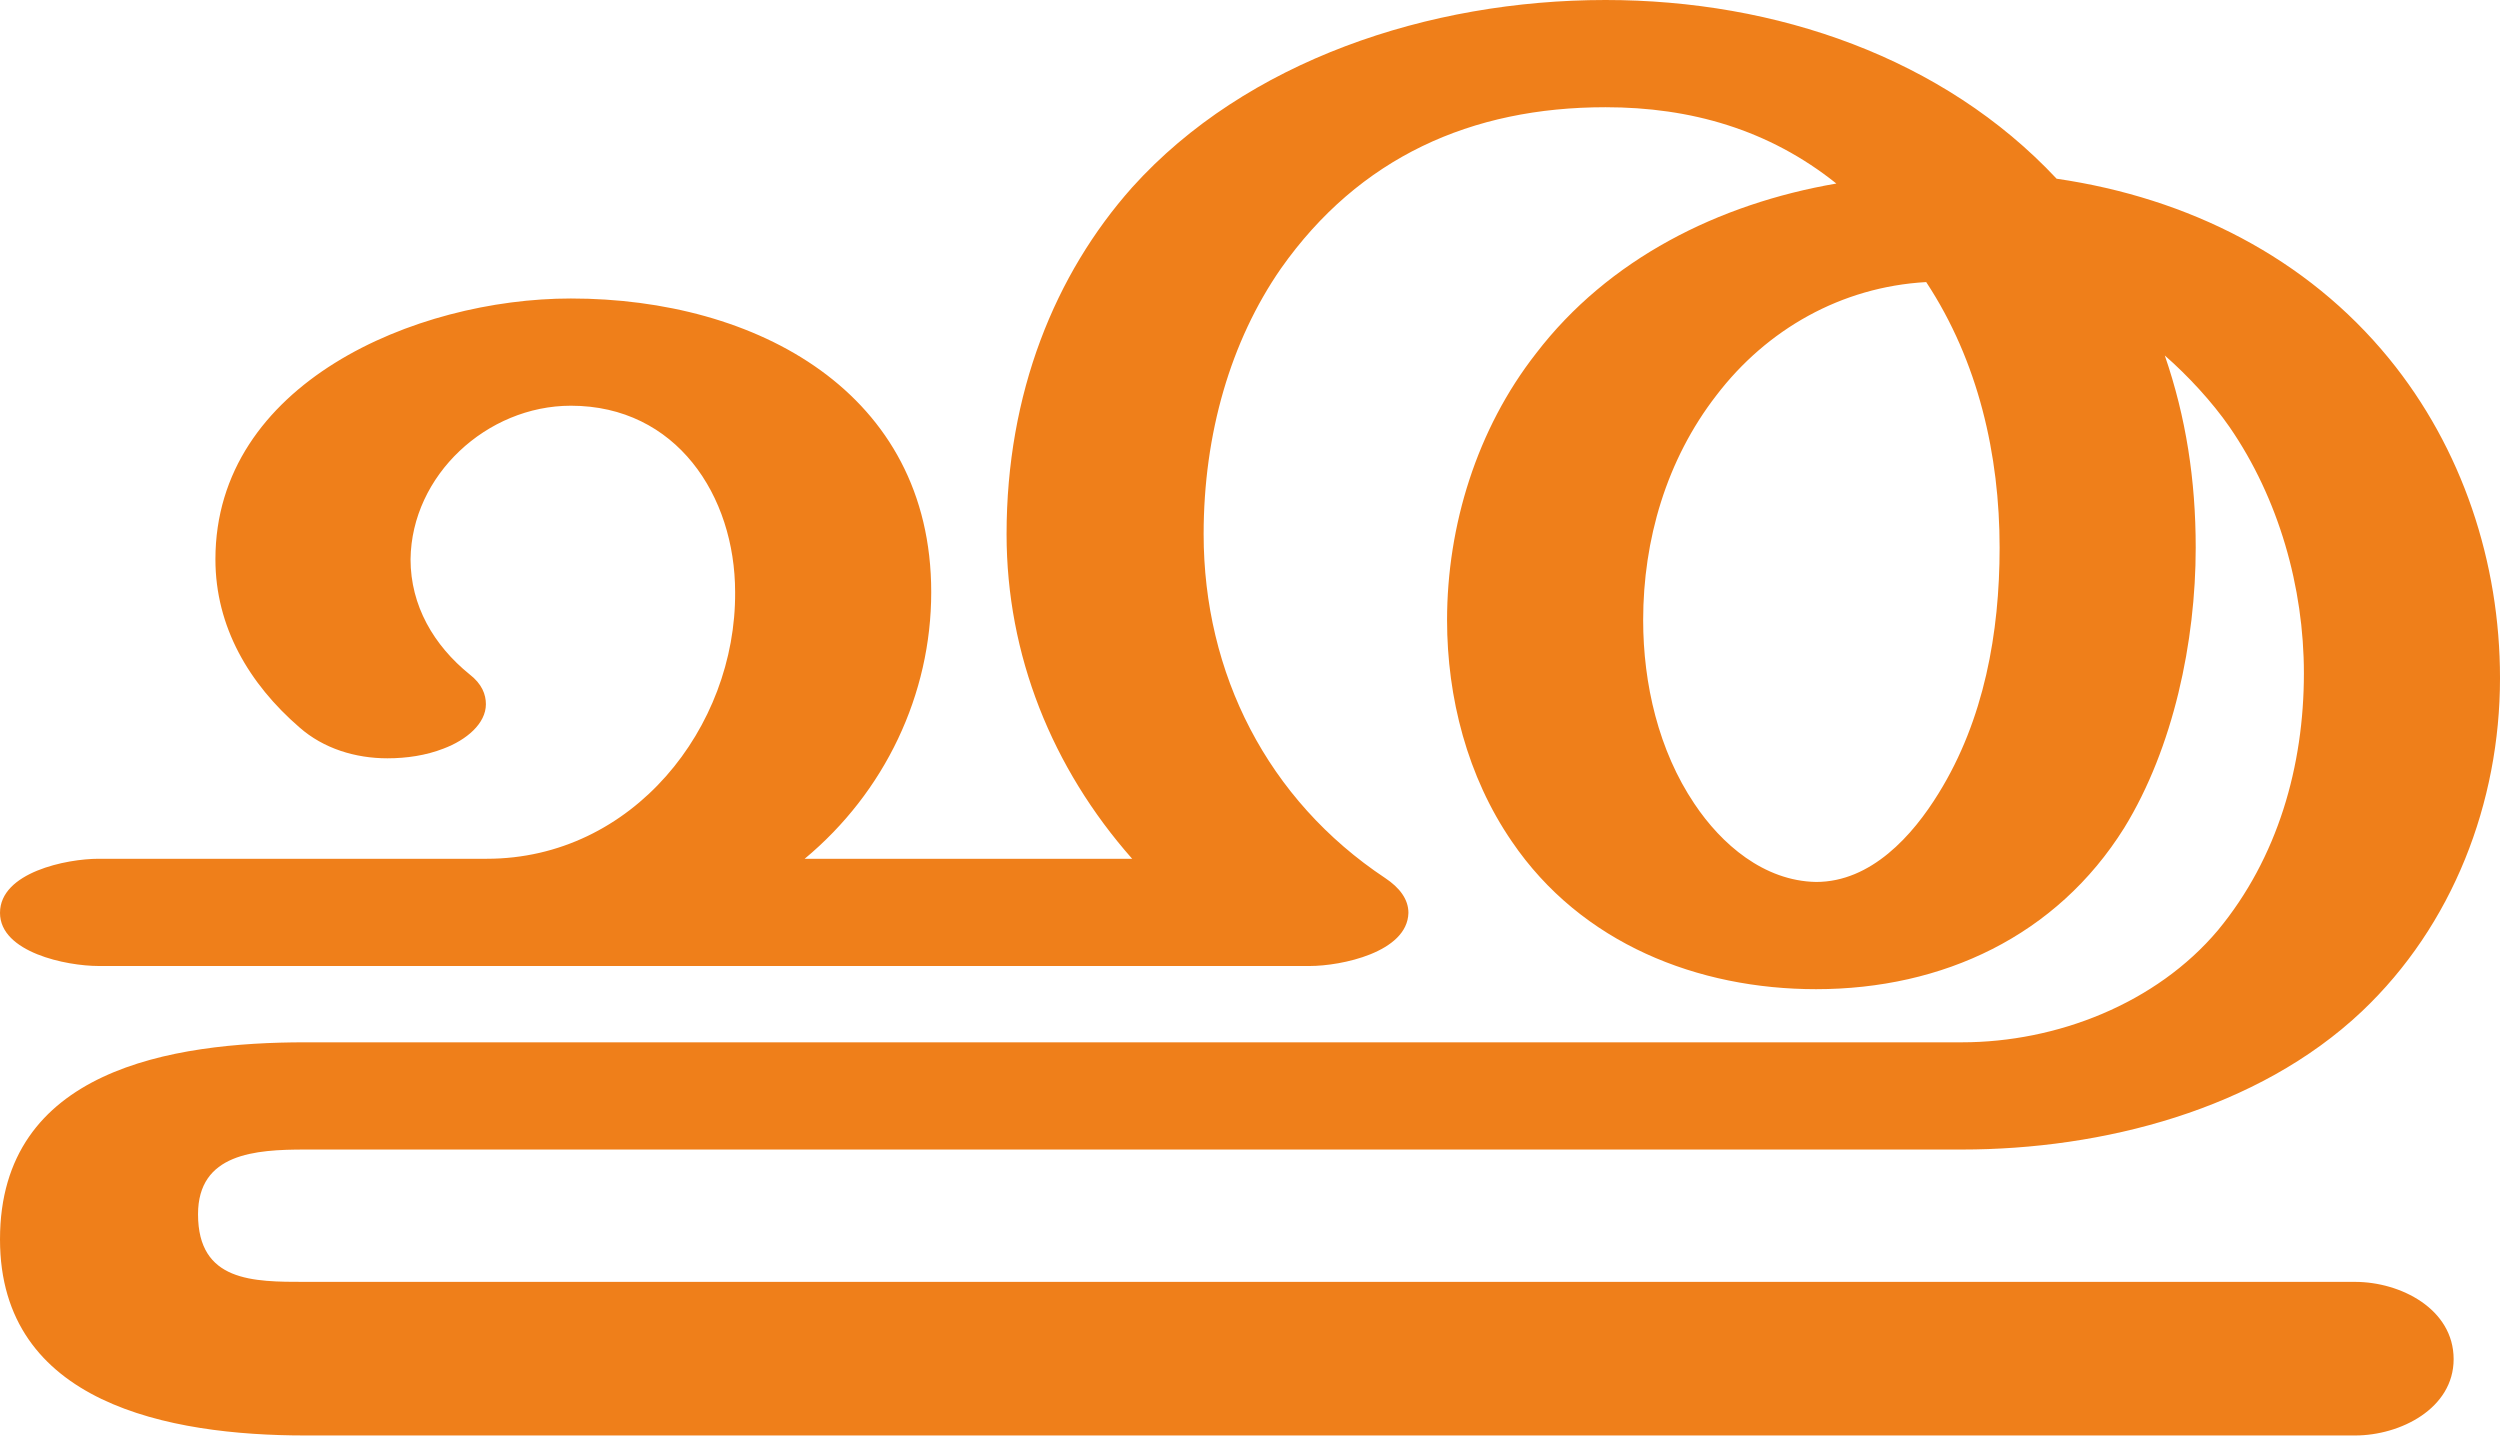
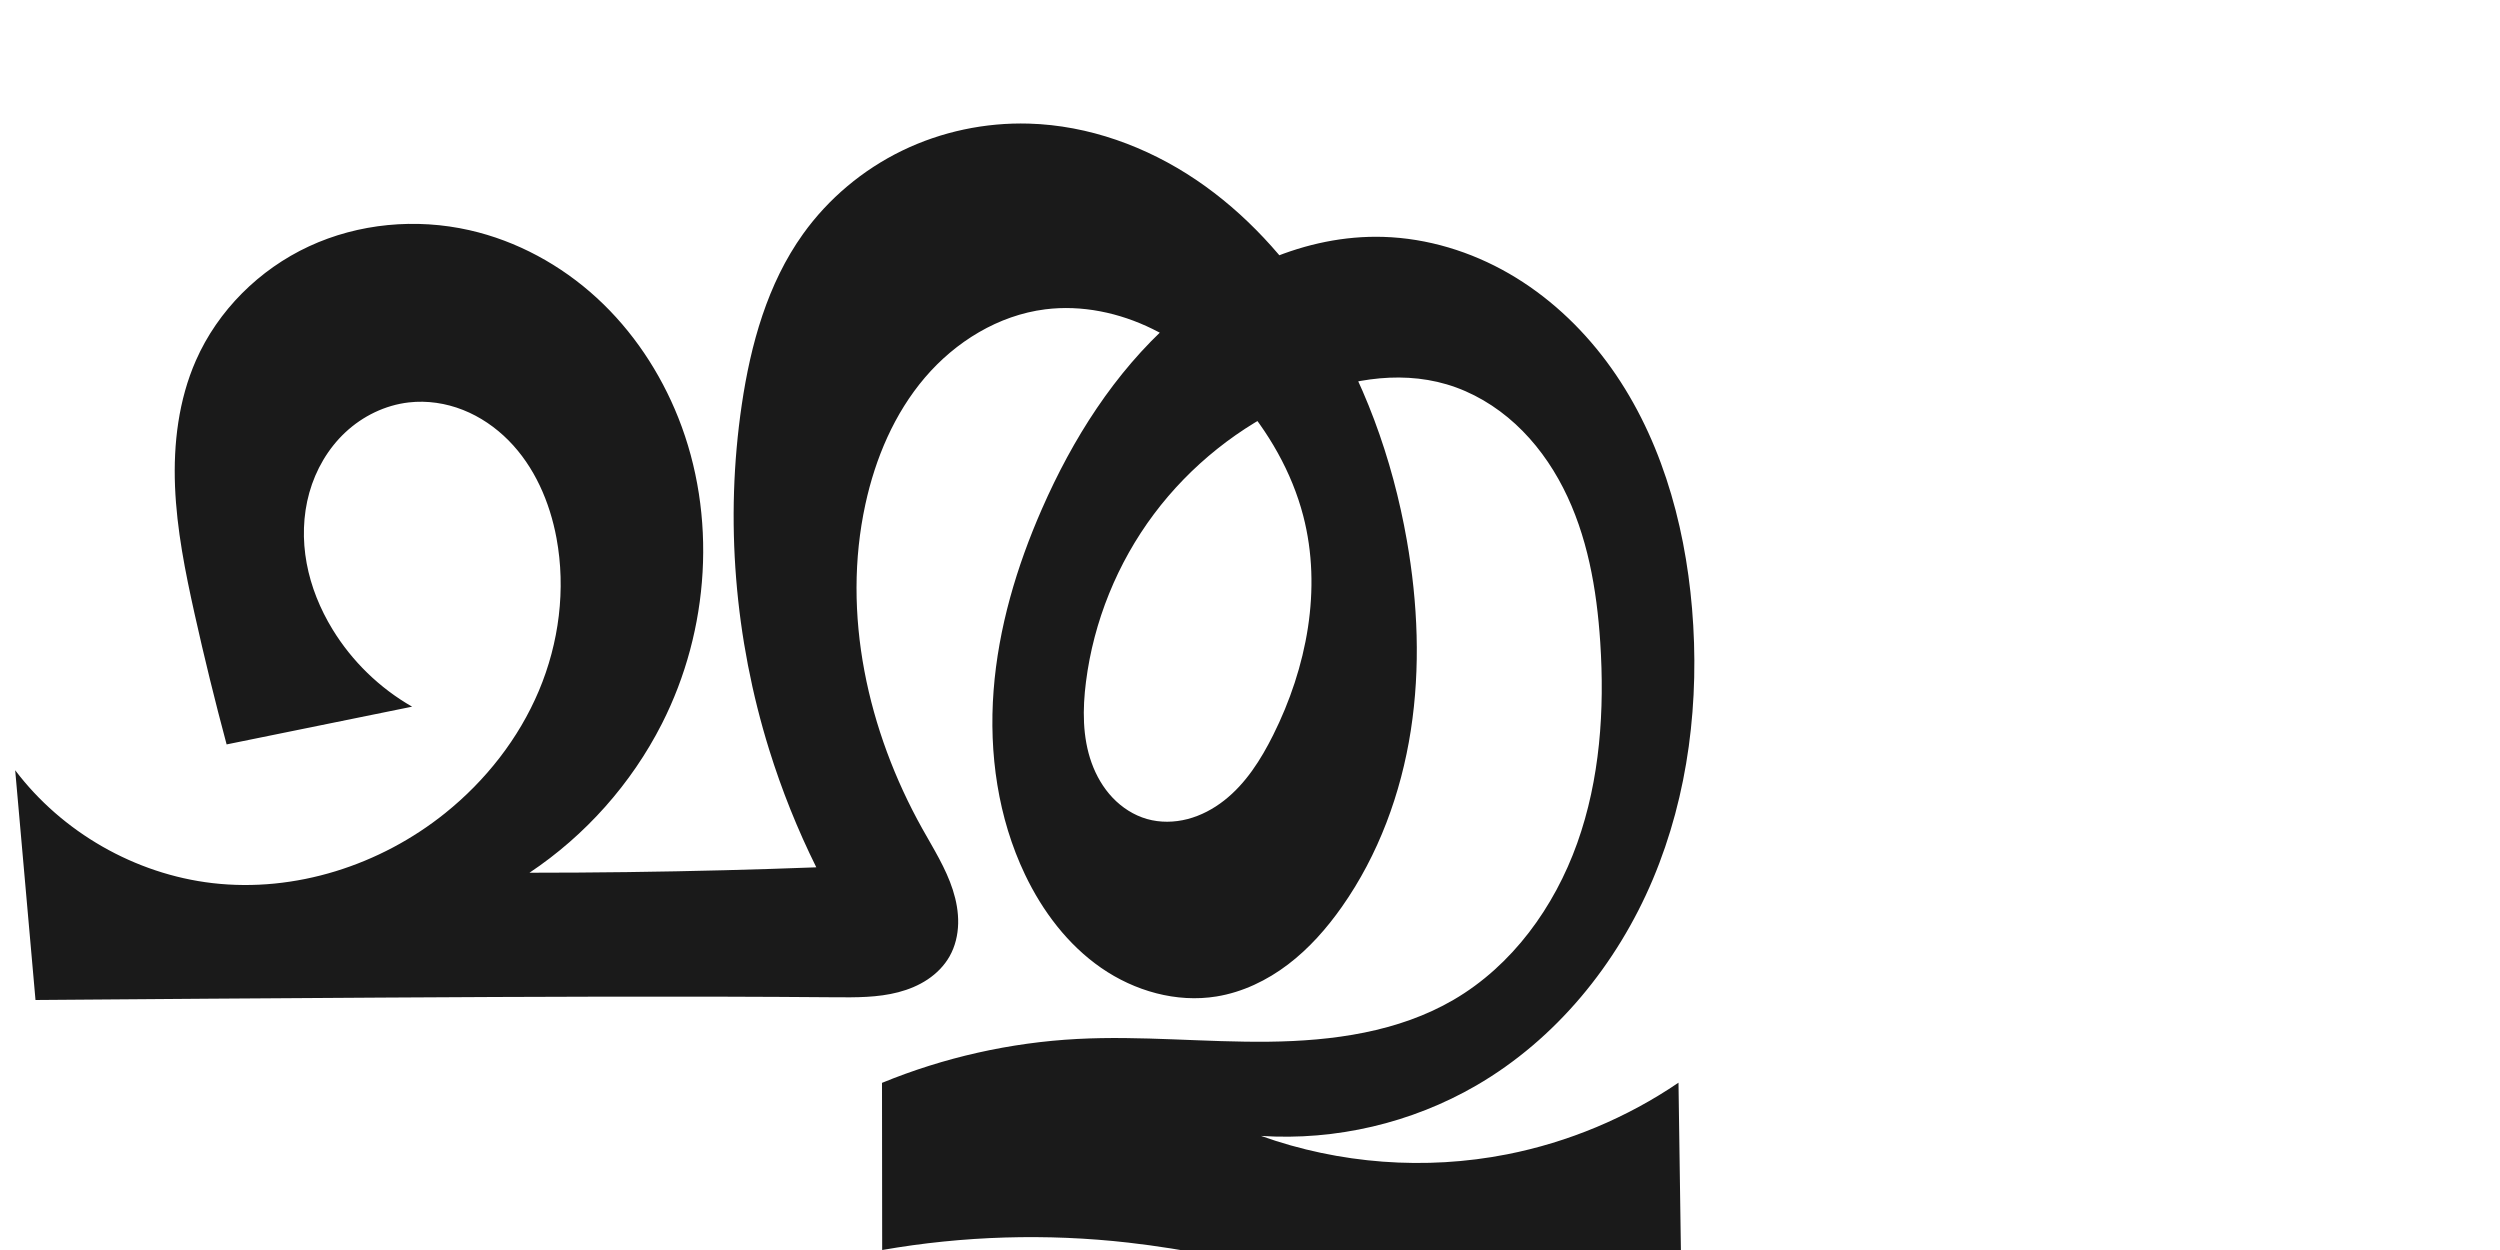
- <svg xmlns="http://www.w3.org/2000/svg" xml:space="preserve" width="2588px" height="1486px" version="1.1" style="shape-rendering:geometricPrecision; text-rendering:geometricPrecision; image-rendering:optimizeQuality; fill-rule:evenodd; clip-rule:evenodd" viewBox="0 0 2588 1486">
-   <defs>
-     <style type="text/css">
+ <svg xmlns="http://www.w3.org/2000/svg" xml:space="preserve" width="2000" height="1000" version="1.1" style="clip-rule:evenodd;fill-rule:evenodd;image-rendering:optimizeQuality;shape-rendering:geometricPrecision;text-rendering:geometricPrecision" viewBox="0 0 2000 1000" id="svg10">
+   <defs id="defs4">
+     <style type="text/css" id="style2">
   
    .fil0 {fill:#EF7F1A;fill-rule:nonzero}
   
  </style>
  </defs>
-   <g id="Layer_x0020_1">
-     <path class="fil0" d="M1880 1024c131,0 249,-55 319,-167 51,-83 74,-193 74,-290 0,-70 -10,-135 -32,-199 24,21 49,48 67,74 51,74 77,166 77,255 0,96 -27,191 -89,266 -64,76 -167,116 -265,116l-1715 0c-138,0 -316,28 -316,204 0,170 175,203 316,203l2122 0c47,0 102,-28 102,-79 0,-52 -55,-80 -102,-80l-2122 0c-54,0 -111,0 -111,-70 0,-63 59,-67 111,-67l1715 0c145,0 306,-41 414,-143 94,-89 143,-216 143,-345 0,-120 -39,-238 -115,-331 -85,-104 -207,-166 -344,-186 -117,-125 -290,-185 -467,-185 -183,0 -372,63 -490,194 -80,90 -130,213 -130,359 0,125 47,242 130,336l-339 0c83,-69 131,-170 131,-276 0,-207 -181,-304 -373,-304 -161,0 -368,88 -368,270 0,70 35,129 87,174 25,22 58,32 91,32 20,0 40,-3 58,-10 24,-9 44,-26 44,-46 0,-10 -4,-21 -17,-31 -37,-30 -61,-71 -61,-119 1,-87 79,-159 166,-159 109,0 170,93 170,193 1,140 -106,276 -257,276l-402 0c-33,0 -102,14 -102,56 0,41 69,55 102,55l1254 0c32,0 101,-14 102,-55 0,-14 -9,-26 -24,-36 -122,-81 -188,-212 -188,-356 0,-104 28,-200 80,-275 81,-115 197,-167 336,-167 88,0 169,23 239,79 -122,21 -236,78 -311,176 -61,78 -92,178 -92,276 0,80 21,162 67,229 72,106 193,153 315,153zm0 -111c-54,-1 -98,-39 -126,-81 -37,-55 -53,-124 -53,-190 0,-83 24,-166 76,-233 52,-68 129,-112 217,-117 54,82 76,179 76,275 0,88 -16,178 -63,254 -27,44 -70,92 -127,92z" />
-   </g>
+   <path style="display:inline;fill:#1a1a1a;fill-rule:nonzero;stroke:none;stroke-width:2.986px;stroke-linecap:butt;stroke-linejoin:miter;stroke-opacity:1" d="m 156.71,288.419 c 17.624,-40.093 50.738,-72.894 90.463,-91.334 39.725,-18.44 85.671,-22.618 128.383,-12.937 37.953,8.603 73.252,27.886 101.914,54.21 28.662,26.323 50.73,59.556 65.129,95.71 31.186,78.305 25.102,169.844 -13.107,244.973 -24.353,47.884 -61.205,89.343 -105.904,119.142 52.097,2.8e-4 104.195,-0.668 156.275,-2.005 24.397,-0.626 48.789,-1.399 73.177,-2.319 -15.03,-30.298 -27.646,-61.793 -37.69,-94.088 -27.635,-88.856 -35.513,-183.904 -21.942,-275.963 7.122,-48.312 20.597,-96.865 49.011,-136.582 20.303,-28.378 47.886,-51.459 79.275,-66.7 31.389,-15.241 66.512,-22.638 101.391,-21.643 47.676,1.36 94.284,18.332 133.819,45.012 39.535,26.68 72.206,62.783 98.021,102.888 36.042,55.993 59.045,119.899 70.551,185.488 8.804,50.189 10.979,101.797 3.159,152.149 -7.821,50.352 -25.847,99.454 -55.175,141.123 -12.139,17.247 -26.26,33.263 -43.051,46.026 -16.791,12.762 -36.361,22.201 -57.177,25.596 -32.056,5.228 -65.571,-4.365 -92.276,-22.853 C 854.252,755.823 834.025,728.99 820.029,699.68 798.336,654.25 791.048,602.692 794.871,552.494 c 3.823,-50.198 18.425,-99.153 38.631,-145.263 24.576,-56.083 58.079,-109.091 103.759,-149.867 46.488,-41.497 107.099,-69.734 169.386,-67.859 35.269,1.061 70.028,11.719 100.589,29.355 30.561,17.637 56.964,42.136 78.04,70.435 42.153,56.598 62.435,127.16 68.356,197.482 6.182,73.426 -2.736,148.752 -31.346,216.657 -28.61,67.905 -77.564,128.013 -141.304,164.982 -51.732,30.004 -112.477,44.229 -172.151,40.314 62.697,22.443 131.487,27.591 196.826,14.73 48.942,-9.634 95.896,-29.258 137.137,-57.317 l 2.459,171.06 c -56.14,9.177 -113.487,10.944 -170.086,5.241 -91.824,-9.253 -180.778,-37.937 -272.478,-48.348 -65.483,-7.435 -132.028,-5.44 -196.948,5.904 l -0.143,-133.712 c 49.585,-20.349 102.613,-32.275 156.136,-35.115 51.043,-2.709 102.173,2.779 153.285,2.197 51.112,-0.582 103.707,-7.775 147.857,-33.534 46.899,-27.363 80.626,-74.117 98.879,-125.255 18.252,-51.138 22.003,-106.518 18.445,-160.699 -2.797,-42.592 -10.249,-85.64 -29.7,-123.634 -9.725,-18.997 -22.424,-36.569 -38.14,-51.007 -15.716,-14.439 -34.497,-25.693 -54.96,-31.754 -39.801,-11.788 -83.245,-3.27 -121.164,13.62 -44.557,19.847 -83.95,51.204 -113.163,90.266 -29.213,39.062 -48.167,85.75 -54.301,134.14 -2.747,21.668 -2.876,44.199 4.506,64.755 3.691,10.278 9.262,19.944 16.778,27.868 7.516,7.924 17.014,14.061 27.514,17.063 10.563,3.02 21.939,2.809 32.569,0.032 10.63,-2.777 20.525,-8.062 29.174,-14.837 17.298,-13.55 29.377,-32.658 39.201,-52.312 26.956,-53.925 39.243,-116.989 24.093,-175.342 -9.142,-35.211 -27.908,-67.519 -51.795,-94.957 -19.363,-22.242 -42.368,-41.634 -68.838,-54.631 -26.47,-12.997 -56.543,-19.381 -85.8,-15.685 -37.436,4.729 -71.751,25.873 -96.232,54.587 -24.481,28.714 -39.646,64.546 -47.649,101.421 -19.036,87.707 1.772,181.08 45.534,259.436 8.912,15.957 18.829,31.575 24.426,48.975 2.798,8.7 4.481,17.816 4.268,26.952 -0.213,9.136 -2.371,18.302 -6.871,26.256 -4.214,7.449 -10.402,13.696 -17.518,18.45 -7.116,4.755 -15.145,8.052 -23.424,10.22 -16.559,4.336 -33.914,4.194 -51.03,4.054 -120.825,-0.985 -241.656,-0.453 -362.483,0.254 C 212.929,798.613 120.664,799.256 28.401,800 L 12.148,616.196 c 37.57,49.677 95.951,83.08 157.816,90.295 66.066,7.705 134.274,-14.287 186.129,-55.943 32.389,-26.018 58.884,-59.65 75.013,-97.936 16.129,-38.286 21.67,-81.221 14.101,-122.07 -5.369,-28.975 -17.621,-57.25 -38.354,-78.192 -10.366,-10.471 -22.768,-18.996 -36.47,-24.414 -13.702,-5.418 -28.708,-7.681 -43.346,-6.003 -18.88,2.165 -36.817,10.921 -50.704,23.894 -13.888,12.972 -23.758,30.033 -28.881,48.333 -5.123,18.3 -5.573,37.792 -2.118,56.479 3.455,18.687 10.759,36.576 20.659,52.797 15.588,25.541 37.723,47.049 63.701,61.898 l -148.4,30.203 c -9.299,-34.664 -17.849,-69.529 -25.644,-104.562 -7.462,-33.539 -14.254,-67.41 -15.628,-101.741 -1.374,-34.332 2.863,-69.362 16.69,-100.816 z" id="path873-9" />
</svg>
